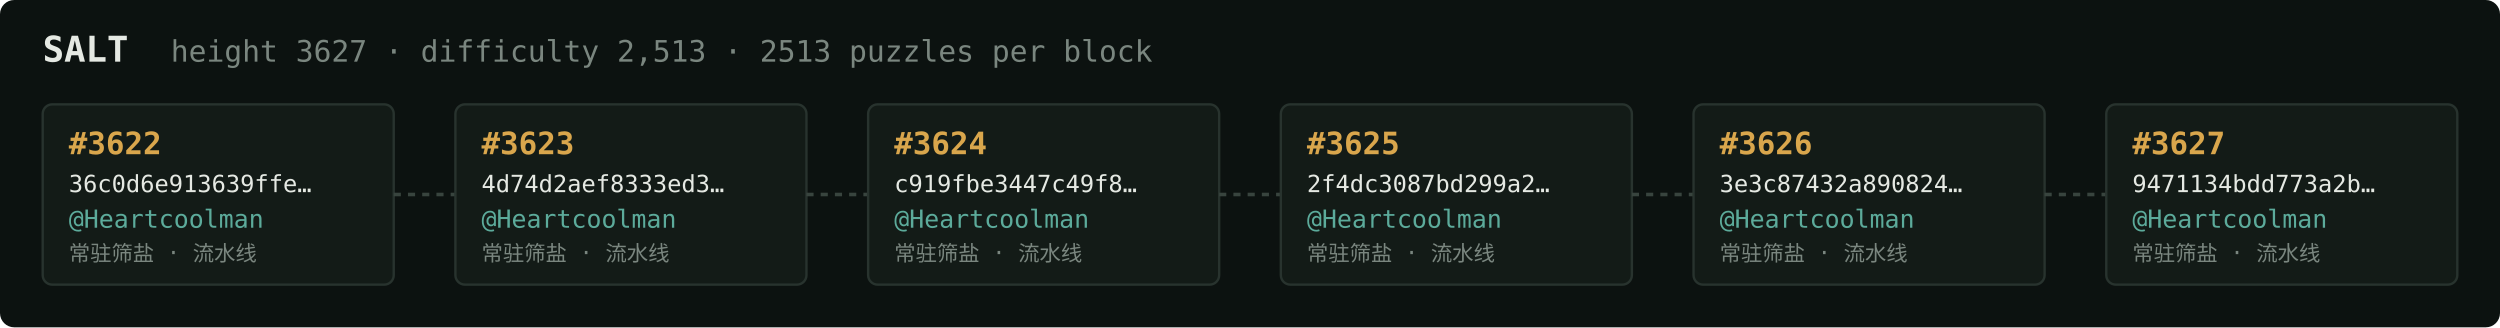
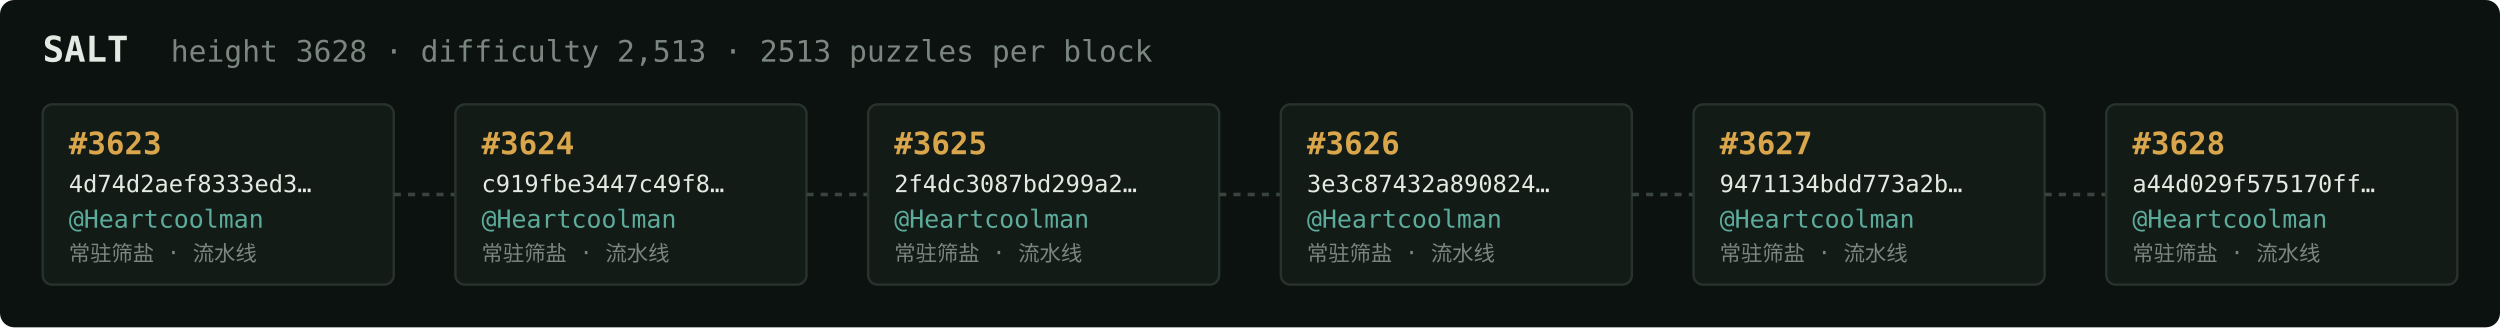
<svg xmlns="http://www.w3.org/2000/svg" width="1054" height="138" viewBox="0 0 1054 138" font-family="ui-monospace,SFMono-Regular,Menlo,monospace">
  <rect fill="#0c1210" width="1054" height="138" rx="6" />
  <text x="18" y="26" fill="#e5e9e3" font-size="15" font-weight="700">SALT</text>
-   <text x="72" y="26" fill="#7a867f" font-size="12.5">height 3627 · difficulty 2,513 · 2513 puzzles per block</text>
+   <text x="72" y="26" fill="#7a867f" font-size="12.5">height 3628 · difficulty 2,513 · 2513 puzzles per block</text>
  <rect x="18" y="44" width="148" height="76" rx="4" fill="#131b17" stroke="#28332e" stroke-width="1" />
-   <text x="29" y="65" fill="#d9a64c" font-size="13" font-weight="700">#3622</text>
-   <text x="29" y="81" fill="#e5e9e3" font-size="10">36c0d6e913639ffe…</text>
+   <text x="29" y="65" fill="#d9a64c" font-size="13" font-weight="700">#3623</text>
+   <text x="29" y="81" fill="#e5e9e3" font-size="10">4d74d2aef8333ed3…</text>
  <text x="29" y="96" fill="#5cab9b" font-size="10.5">@Heartcoolman</text>
  <text x="29" y="110" fill="#7a867f" font-size="9">常驻筛盐 · 流水线</text>
  <line x1="166" y1="82.0" x2="192" y2="82.0" stroke="#38443e" stroke-width="1.5" stroke-dasharray="3 3" />
  <rect x="192" y="44" width="148" height="76" rx="4" fill="#131b17" stroke="#28332e" stroke-width="1" />
-   <text x="203" y="65" fill="#d9a64c" font-size="13" font-weight="700">#3623</text>
-   <text x="203" y="81" fill="#e5e9e3" font-size="10">4d74d2aef8333ed3…</text>
+   <text x="203" y="65" fill="#d9a64c" font-size="13" font-weight="700">#3624</text>
+   <text x="203" y="81" fill="#e5e9e3" font-size="10">c919fbe3447c49f8…</text>
  <text x="203" y="96" fill="#5cab9b" font-size="10.5">@Heartcoolman</text>
  <text x="203" y="110" fill="#7a867f" font-size="9">常驻筛盐 · 流水线</text>
  <line x1="340" y1="82.0" x2="366" y2="82.0" stroke="#38443e" stroke-width="1.5" stroke-dasharray="3 3" />
  <rect x="366" y="44" width="148" height="76" rx="4" fill="#131b17" stroke="#28332e" stroke-width="1" />
-   <text x="377" y="65" fill="#d9a64c" font-size="13" font-weight="700">#3624</text>
-   <text x="377" y="81" fill="#e5e9e3" font-size="10">c919fbe3447c49f8…</text>
+   <text x="377" y="65" fill="#d9a64c" font-size="13" font-weight="700">#3625</text>
+   <text x="377" y="81" fill="#e5e9e3" font-size="10">2f4dc3087bd299a2…</text>
  <text x="377" y="96" fill="#5cab9b" font-size="10.5">@Heartcoolman</text>
  <text x="377" y="110" fill="#7a867f" font-size="9">常驻筛盐 · 流水线</text>
  <line x1="514" y1="82.0" x2="540" y2="82.0" stroke="#38443e" stroke-width="1.5" stroke-dasharray="3 3" />
  <rect x="540" y="44" width="148" height="76" rx="4" fill="#131b17" stroke="#28332e" stroke-width="1" />
-   <text x="551" y="65" fill="#d9a64c" font-size="13" font-weight="700">#3625</text>
-   <text x="551" y="81" fill="#e5e9e3" font-size="10">2f4dc3087bd299a2…</text>
+   <text x="551" y="65" fill="#d9a64c" font-size="13" font-weight="700">#3626</text>
+   <text x="551" y="81" fill="#e5e9e3" font-size="10">3e3c87432a890824…</text>
  <text x="551" y="96" fill="#5cab9b" font-size="10.5">@Heartcoolman</text>
  <text x="551" y="110" fill="#7a867f" font-size="9">常驻筛盐 · 流水线</text>
  <line x1="688" y1="82.0" x2="714" y2="82.0" stroke="#38443e" stroke-width="1.5" stroke-dasharray="3 3" />
  <rect x="714" y="44" width="148" height="76" rx="4" fill="#131b17" stroke="#28332e" stroke-width="1" />
-   <text x="725" y="65" fill="#d9a64c" font-size="13" font-weight="700">#3626</text>
-   <text x="725" y="81" fill="#e5e9e3" font-size="10">3e3c87432a890824…</text>
+   <text x="725" y="65" fill="#d9a64c" font-size="13" font-weight="700">#3627</text>
+   <text x="725" y="81" fill="#e5e9e3" font-size="10">9471134bdd773a2b…</text>
  <text x="725" y="96" fill="#5cab9b" font-size="10.5">@Heartcoolman</text>
  <text x="725" y="110" fill="#7a867f" font-size="9">常驻筛盐 · 流水线</text>
  <line x1="862" y1="82.0" x2="888" y2="82.0" stroke="#38443e" stroke-width="1.5" stroke-dasharray="3 3" />
  <rect x="888" y="44" width="148" height="76" rx="4" fill="#131b17" stroke="#28332e" stroke-width="1" />
-   <text x="899" y="65" fill="#d9a64c" font-size="13" font-weight="700">#3627</text>
-   <text x="899" y="81" fill="#e5e9e3" font-size="10">9471134bdd773a2b…</text>
+   <text x="899" y="65" fill="#d9a64c" font-size="13" font-weight="700">#3628</text>
+   <text x="899" y="81" fill="#e5e9e3" font-size="10">a44d029f575170ff…</text>
  <text x="899" y="96" fill="#5cab9b" font-size="10.5">@Heartcoolman</text>
  <text x="899" y="110" fill="#7a867f" font-size="9">常驻筛盐 · 流水线</text>
</svg>
